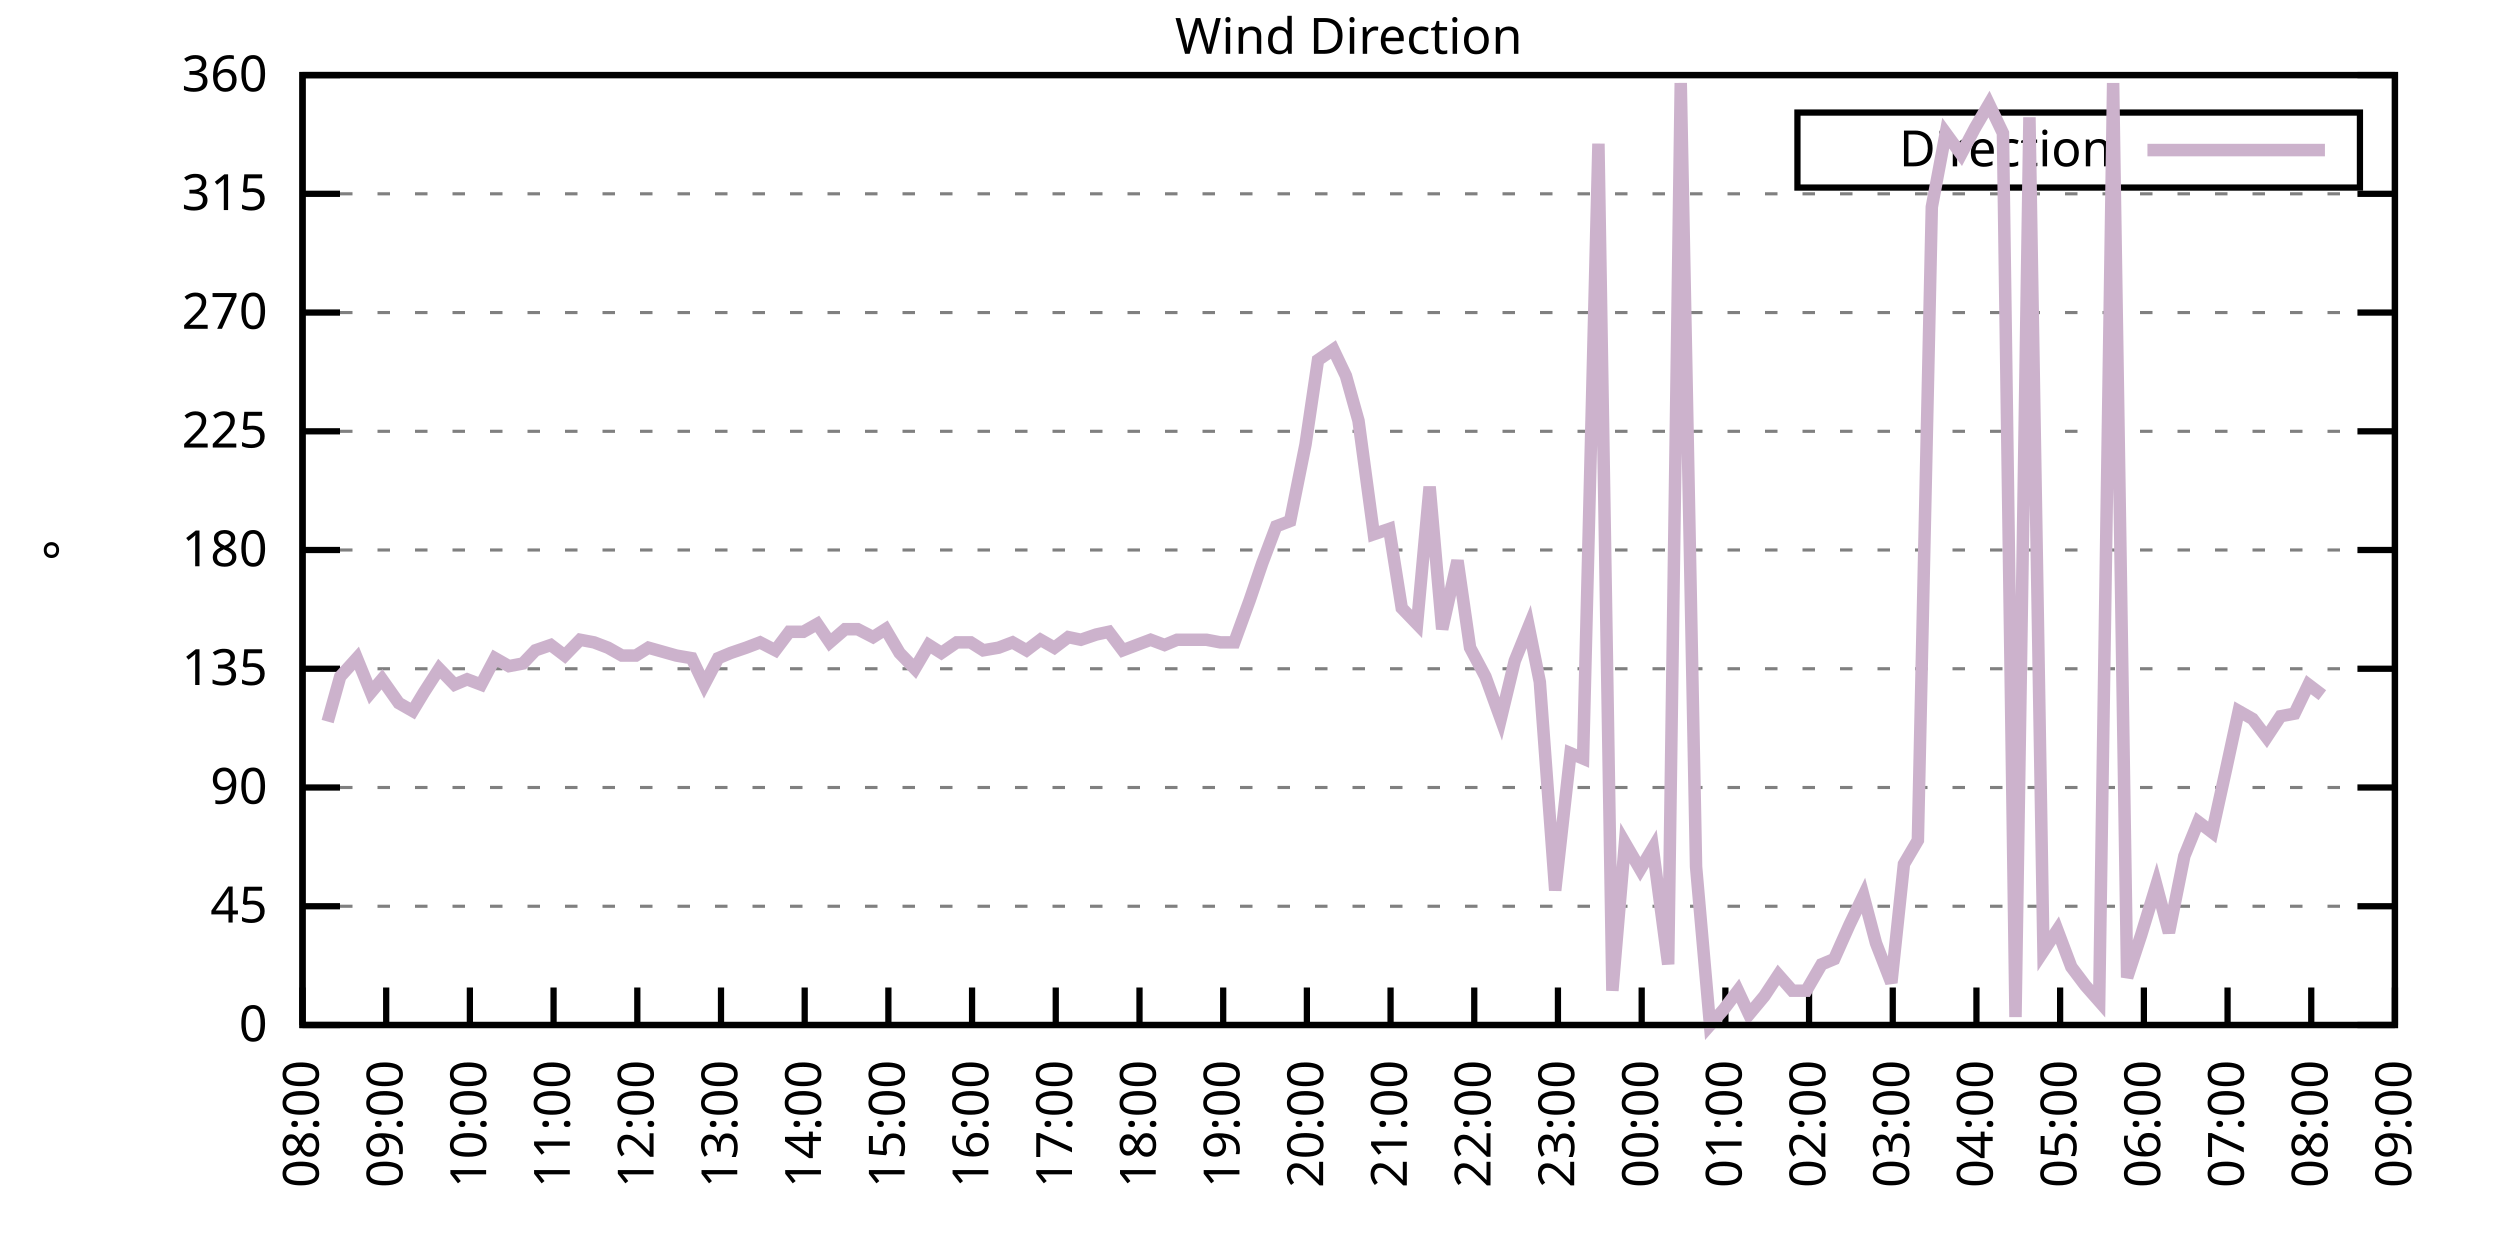
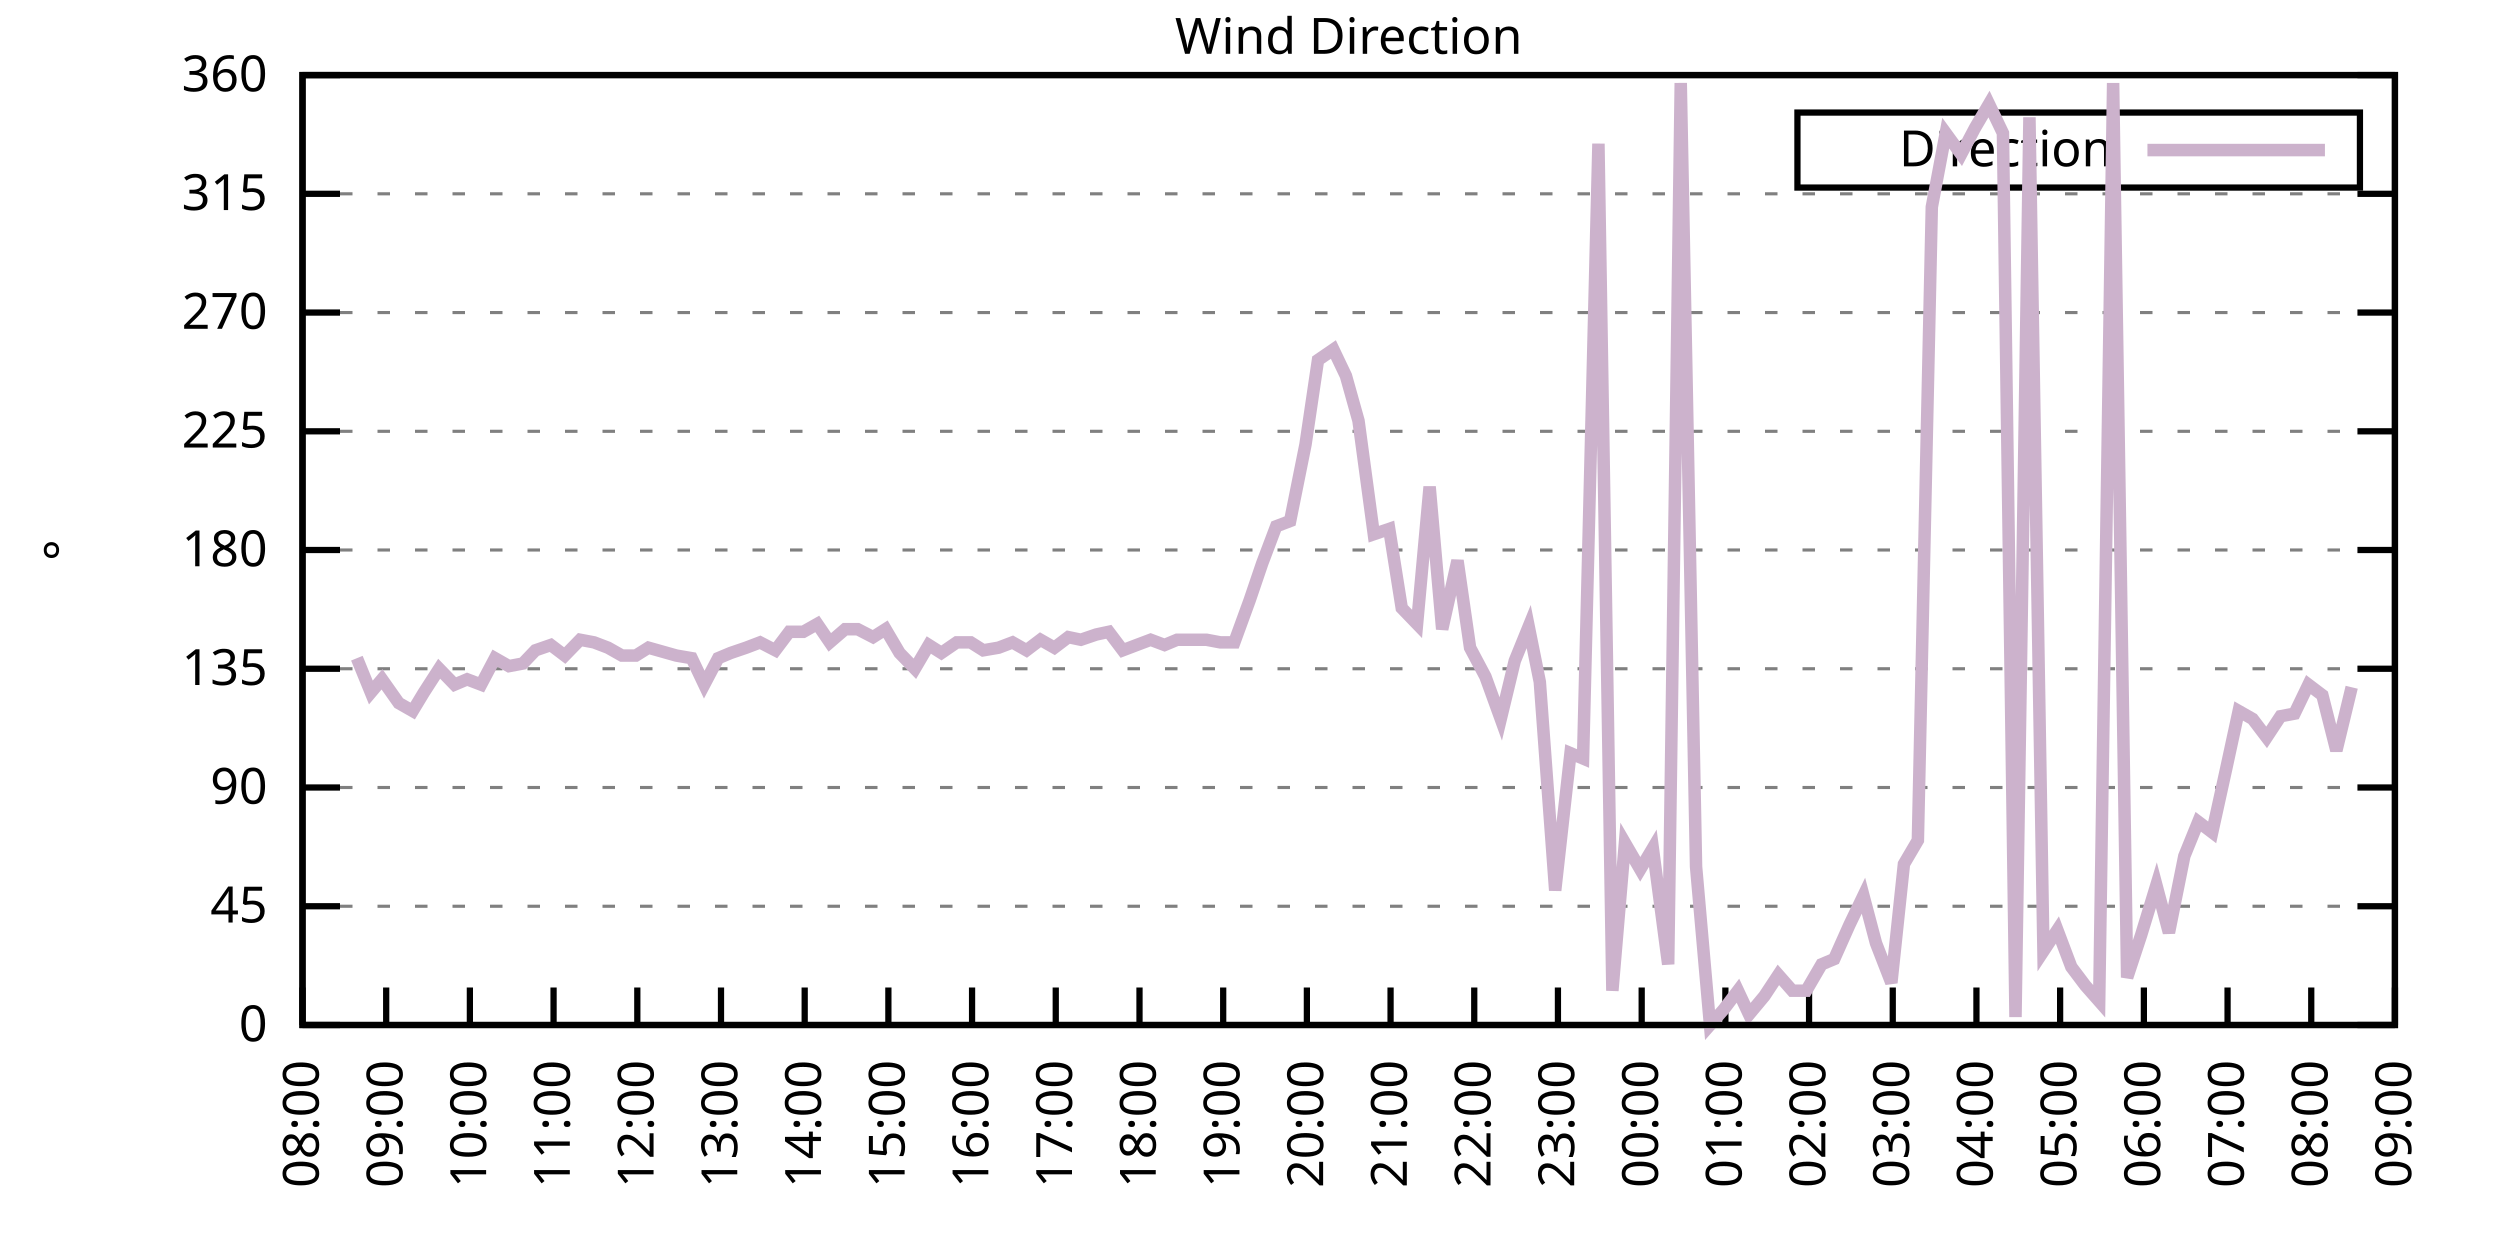
<svg xmlns="http://www.w3.org/2000/svg" xmlns:xlink="http://www.w3.org/1999/xlink" width="400" height="200" viewBox="0 0 400 200">
  <g id="gnuplot_canvas">
    <rect x="0" y="0" width="400" height="200" fill="none" />
    <defs>
      <circle id="gpDot" r="0.5" stroke-width="0.5" stroke="currentColor" />
      <path id="gpPt0" stroke-width="0.333" stroke="currentColor" d="M-1,0 h2 M0,-1 v2" />
      <path id="gpPt1" stroke-width="0.333" stroke="currentColor" d="M-1,-1 L1,1 M1,-1 L-1,1" />
      <path id="gpPt2" stroke-width="0.333" stroke="currentColor" d="M-1,0 L1,0 M0,-1 L0,1 M-1,-1 L1,1 M-1,1 L1,-1" />
      <rect id="gpPt3" stroke-width="0.333" stroke="currentColor" x="-1" y="-1" width="2" height="2" />
      <rect id="gpPt4" stroke-width="0.333" stroke="currentColor" fill="currentColor" x="-1" y="-1" width="2" height="2" />
      <circle id="gpPt5" stroke-width="0.333" stroke="currentColor" cx="0" cy="0" r="1" />
      <use xlink:href="#gpPt5" id="gpPt6" fill="currentColor" stroke="none" />
      <path id="gpPt7" stroke-width="0.333" stroke="currentColor" d="M0,-1.33 L-1.33,0.67 L1.33,0.67 z" />
      <use xlink:href="#gpPt7" id="gpPt8" fill="currentColor" stroke="none" />
      <use xlink:href="#gpPt7" id="gpPt9" stroke="currentColor" transform="rotate(180)" />
      <use xlink:href="#gpPt9" id="gpPt10" fill="currentColor" stroke="none" />
      <use xlink:href="#gpPt3" id="gpPt11" stroke="currentColor" transform="rotate(45)" />
      <use xlink:href="#gpPt11" id="gpPt12" fill="currentColor" stroke="none" />
      <path id="gpPt13" stroke-width="0.333" stroke="currentColor" d="M0,1.330 L1.265,0.411 L0.782,-1.067 L-0.782,-1.076 L-1.265,0.411 z" />
      <use xlink:href="#gpPt13" id="gpPt14" fill="currentColor" stroke="none" />
      <filter id="textbox" filterUnits="objectBoundingBox" x="0" y="0" height="1" width="1">
        <feFlood flood-color="white" flood-opacity="1" result="bgnd" />
        <feComposite in="SourceGraphic" in2="bgnd" operator="atop" />
      </filter>
      <filter id="greybox" filterUnits="objectBoundingBox" x="0" y="0" height="1" width="1">
        <feFlood flood-color="lightgrey" flood-opacity="1" result="grey" />
        <feComposite in="SourceGraphic" in2="grey" operator="atop" />
      </filter>
    </defs>
    <g fill="none" color="white" stroke="currentColor" stroke-width="1.00" stroke-linecap="butt" stroke-linejoin="miter">
</g>
    <g fill="none" color="black" stroke="currentColor" stroke-width="1.00" stroke-linecap="butt" stroke-linejoin="miter">
      <g stroke="none" shape-rendering="crispEdges">
        <polygon fill="rgb(255, 255, 255)" points="48.40,164.00 383.18,164.00 383.18,12.02 48.40,12.02 " />
      </g>
    </g>
    <g fill="none" color="black" stroke="currentColor" stroke-width="1.00" stroke-linecap="butt" stroke-linejoin="miter">
</g>
    <g fill="none" color="black" stroke="black" stroke-width="0.50" stroke-linecap="butt" stroke-linejoin="miter">
</g>
    <g fill="none" color="gray" stroke="currentColor" stroke-width="0.50" stroke-linecap="butt" stroke-linejoin="miter">
      <path stroke="gray" stroke-dasharray="2,4" class="gridline" d="M48.40,164.00 L383.19,164.00  " />
    </g>
    <g fill="none" color="gray" stroke="gray" stroke-width="1.00" stroke-linecap="butt" stroke-linejoin="miter">
</g>
    <g fill="none" color="black" stroke="currentColor" stroke-width="1.00" stroke-linecap="butt" stroke-linejoin="miter">
      <path stroke="black" d="M48.40,164.00 L54.40,164.00 M383.19,164.00 L377.19,164.00  " />
      <g transform="translate(42.80,166.60)" stroke="none" fill="black" font-family="Sans" font-size="8.00" text-anchor="end">
        <text>
          <tspan font-family="Sans"> 0</tspan>
        </text>
      </g>
    </g>
    <g fill="none" color="black" stroke="currentColor" stroke-width="1.00" stroke-linecap="butt" stroke-linejoin="miter">
</g>
    <g fill="none" color="black" stroke="black" stroke-width="0.50" stroke-linecap="butt" stroke-linejoin="miter">
</g>
    <g fill="none" color="gray" stroke="currentColor" stroke-width="0.50" stroke-linecap="butt" stroke-linejoin="miter">
      <path stroke="gray" stroke-dasharray="2,4" class="gridline" d="M48.40,145.00 L383.19,145.00  " />
    </g>
    <g fill="none" color="gray" stroke="gray" stroke-width="1.00" stroke-linecap="butt" stroke-linejoin="miter">
</g>
    <g fill="none" color="black" stroke="currentColor" stroke-width="1.00" stroke-linecap="butt" stroke-linejoin="miter">
      <path stroke="black" d="M48.40,145.00 L54.40,145.00 M383.19,145.00 L377.19,145.00  " />
      <g transform="translate(42.80,147.60)" stroke="none" fill="black" font-family="Sans" font-size="8.00" text-anchor="end">
        <text>
          <tspan font-family="Sans"> 45</tspan>
        </text>
      </g>
    </g>
    <g fill="none" color="black" stroke="currentColor" stroke-width="1.00" stroke-linecap="butt" stroke-linejoin="miter">
</g>
    <g fill="none" color="black" stroke="black" stroke-width="0.50" stroke-linecap="butt" stroke-linejoin="miter">
</g>
    <g fill="none" color="gray" stroke="currentColor" stroke-width="0.50" stroke-linecap="butt" stroke-linejoin="miter">
      <path stroke="gray" stroke-dasharray="2,4" class="gridline" d="M48.40,126.00 L383.19,126.00  " />
    </g>
    <g fill="none" color="gray" stroke="gray" stroke-width="1.00" stroke-linecap="butt" stroke-linejoin="miter">
</g>
    <g fill="none" color="black" stroke="currentColor" stroke-width="1.00" stroke-linecap="butt" stroke-linejoin="miter">
      <path stroke="black" d="M48.40,126.00 L54.40,126.00 M383.19,126.00 L377.19,126.00  " />
      <g transform="translate(42.80,128.60)" stroke="none" fill="black" font-family="Sans" font-size="8.00" text-anchor="end">
        <text>
          <tspan font-family="Sans"> 90</tspan>
        </text>
      </g>
    </g>
    <g fill="none" color="black" stroke="currentColor" stroke-width="1.00" stroke-linecap="butt" stroke-linejoin="miter">
</g>
    <g fill="none" color="black" stroke="black" stroke-width="0.50" stroke-linecap="butt" stroke-linejoin="miter">
</g>
    <g fill="none" color="gray" stroke="currentColor" stroke-width="0.50" stroke-linecap="butt" stroke-linejoin="miter">
      <path stroke="gray" stroke-dasharray="2,4" class="gridline" d="M48.40,107.00 L383.19,107.00  " />
    </g>
    <g fill="none" color="gray" stroke="gray" stroke-width="1.00" stroke-linecap="butt" stroke-linejoin="miter">
</g>
    <g fill="none" color="black" stroke="currentColor" stroke-width="1.00" stroke-linecap="butt" stroke-linejoin="miter">
      <path stroke="black" d="M48.40,107.00 L54.40,107.00 M383.19,107.00 L377.19,107.00  " />
      <g transform="translate(42.80,109.60)" stroke="none" fill="black" font-family="Sans" font-size="8.00" text-anchor="end">
        <text>
          <tspan font-family="Sans"> 135</tspan>
        </text>
      </g>
    </g>
    <g fill="none" color="black" stroke="currentColor" stroke-width="1.00" stroke-linecap="butt" stroke-linejoin="miter">
</g>
    <g fill="none" color="black" stroke="black" stroke-width="0.50" stroke-linecap="butt" stroke-linejoin="miter">
</g>
    <g fill="none" color="gray" stroke="currentColor" stroke-width="0.50" stroke-linecap="butt" stroke-linejoin="miter">
      <path stroke="gray" stroke-dasharray="2,4" class="gridline" d="M48.40,88.00 L383.19,88.00  " />
    </g>
    <g fill="none" color="gray" stroke="gray" stroke-width="1.00" stroke-linecap="butt" stroke-linejoin="miter">
</g>
    <g fill="none" color="black" stroke="currentColor" stroke-width="1.00" stroke-linecap="butt" stroke-linejoin="miter">
      <path stroke="black" d="M48.40,88.00 L54.40,88.00 M383.19,88.00 L377.19,88.00  " />
      <g transform="translate(42.80,90.60)" stroke="none" fill="black" font-family="Sans" font-size="8.00" text-anchor="end">
        <text>
          <tspan font-family="Sans"> 180</tspan>
        </text>
      </g>
    </g>
    <g fill="none" color="black" stroke="currentColor" stroke-width="1.00" stroke-linecap="butt" stroke-linejoin="miter">
</g>
    <g fill="none" color="black" stroke="black" stroke-width="0.50" stroke-linecap="butt" stroke-linejoin="miter">
</g>
    <g fill="none" color="gray" stroke="currentColor" stroke-width="0.50" stroke-linecap="butt" stroke-linejoin="miter">
      <path stroke="gray" stroke-dasharray="2,4" class="gridline" d="M48.40,69.01 L383.19,69.01  " />
    </g>
    <g fill="none" color="gray" stroke="gray" stroke-width="1.00" stroke-linecap="butt" stroke-linejoin="miter">
</g>
    <g fill="none" color="black" stroke="currentColor" stroke-width="1.00" stroke-linecap="butt" stroke-linejoin="miter">
      <path stroke="black" d="M48.40,69.01 L54.40,69.01 M383.19,69.01 L377.19,69.01  " />
      <g transform="translate(42.80,71.61)" stroke="none" fill="black" font-family="Sans" font-size="8.00" text-anchor="end">
        <text>
          <tspan font-family="Sans"> 225</tspan>
        </text>
      </g>
    </g>
    <g fill="none" color="black" stroke="currentColor" stroke-width="1.00" stroke-linecap="butt" stroke-linejoin="miter">
</g>
    <g fill="none" color="black" stroke="black" stroke-width="0.50" stroke-linecap="butt" stroke-linejoin="miter">
</g>
    <g fill="none" color="gray" stroke="currentColor" stroke-width="0.50" stroke-linecap="butt" stroke-linejoin="miter">
      <path stroke="gray" stroke-dasharray="2,4" class="gridline" d="M48.40,50.01 L383.19,50.01  " />
    </g>
    <g fill="none" color="gray" stroke="gray" stroke-width="1.00" stroke-linecap="butt" stroke-linejoin="miter">
</g>
    <g fill="none" color="black" stroke="currentColor" stroke-width="1.00" stroke-linecap="butt" stroke-linejoin="miter">
      <path stroke="black" d="M48.40,50.01 L54.40,50.01 M383.19,50.01 L377.19,50.01  " />
      <g transform="translate(42.80,52.61)" stroke="none" fill="black" font-family="Sans" font-size="8.00" text-anchor="end">
        <text>
          <tspan font-family="Sans"> 270</tspan>
        </text>
      </g>
    </g>
    <g fill="none" color="black" stroke="currentColor" stroke-width="1.00" stroke-linecap="butt" stroke-linejoin="miter">
</g>
    <g fill="none" color="black" stroke="black" stroke-width="0.50" stroke-linecap="butt" stroke-linejoin="miter">
</g>
    <g fill="none" color="gray" stroke="currentColor" stroke-width="0.50" stroke-linecap="butt" stroke-linejoin="miter">
      <path stroke="gray" stroke-dasharray="2,4" class="gridline" d="M48.40,31.01 L383.19,31.01  " />
    </g>
    <g fill="none" color="gray" stroke="gray" stroke-width="1.00" stroke-linecap="butt" stroke-linejoin="miter">
</g>
    <g fill="none" color="black" stroke="currentColor" stroke-width="1.00" stroke-linecap="butt" stroke-linejoin="miter">
      <path stroke="black" d="M48.40,31.01 L54.40,31.01 M383.19,31.01 L377.19,31.01  " />
      <g transform="translate(42.80,33.61)" stroke="none" fill="black" font-family="Sans" font-size="8.00" text-anchor="end">
        <text>
          <tspan font-family="Sans"> 315</tspan>
        </text>
      </g>
    </g>
    <g fill="none" color="black" stroke="currentColor" stroke-width="1.00" stroke-linecap="butt" stroke-linejoin="miter">
</g>
    <g fill="none" color="black" stroke="black" stroke-width="0.50" stroke-linecap="butt" stroke-linejoin="miter">
</g>
    <g fill="none" color="gray" stroke="currentColor" stroke-width="0.50" stroke-linecap="butt" stroke-linejoin="miter">
      <path stroke="gray" stroke-dasharray="2,4" class="gridline" d="M48.40,12.01 L383.19,12.01  " />
    </g>
    <g fill="none" color="gray" stroke="gray" stroke-width="1.00" stroke-linecap="butt" stroke-linejoin="miter">
</g>
    <g fill="none" color="black" stroke="currentColor" stroke-width="1.00" stroke-linecap="butt" stroke-linejoin="miter">
      <path stroke="black" d="M48.40,12.01 L54.40,12.01 M383.19,12.01 L377.19,12.01  " />
      <g transform="translate(42.80,14.61)" stroke="none" fill="black" font-family="Sans" font-size="8.00" text-anchor="end">
        <text>
          <tspan font-family="Sans"> 360</tspan>
        </text>
      </g>
    </g>
    <g fill="none" color="black" stroke="currentColor" stroke-width="1.00" stroke-linecap="butt" stroke-linejoin="miter">
      <path stroke="black" d="M48.40,164.00 L48.40,158.00  " />
      <g transform="translate(51.00,169.60) rotate(270.00)" stroke="none" fill="black" font-family="Sans" font-size="8.00" text-anchor="end">
        <text>
          <tspan font-family="Sans">08:00</tspan>
        </text>
      </g>
    </g>
    <g fill="none" color="black" stroke="currentColor" stroke-width="1.00" stroke-linecap="butt" stroke-linejoin="miter">
      <path stroke="black" d="M61.79,164.00 L61.79,158.00  " />
      <g transform="translate(64.39,169.60) rotate(270.00)" stroke="none" fill="black" font-family="Sans" font-size="8.00" text-anchor="end">
        <text>
          <tspan font-family="Sans">09:00</tspan>
        </text>
      </g>
    </g>
    <g fill="none" color="black" stroke="currentColor" stroke-width="1.00" stroke-linecap="butt" stroke-linejoin="miter">
      <path stroke="black" d="M75.18,164.00 L75.18,158.00  " />
      <g transform="translate(77.78,169.60) rotate(270.00)" stroke="none" fill="black" font-family="Sans" font-size="8.00" text-anchor="end">
        <text>
          <tspan font-family="Sans">10:00</tspan>
        </text>
      </g>
    </g>
    <g fill="none" color="black" stroke="currentColor" stroke-width="1.00" stroke-linecap="butt" stroke-linejoin="miter">
      <path stroke="black" d="M88.57,164.00 L88.57,158.00  " />
      <g transform="translate(91.17,169.60) rotate(270.00)" stroke="none" fill="black" font-family="Sans" font-size="8.00" text-anchor="end">
        <text>
          <tspan font-family="Sans">11:00</tspan>
        </text>
      </g>
    </g>
    <g fill="none" color="black" stroke="currentColor" stroke-width="1.00" stroke-linecap="butt" stroke-linejoin="miter">
      <path stroke="black" d="M101.97,164.00 L101.97,158.00  " />
      <g transform="translate(104.57,169.60) rotate(270.00)" stroke="none" fill="black" font-family="Sans" font-size="8.00" text-anchor="end">
        <text>
          <tspan font-family="Sans">12:00</tspan>
        </text>
      </g>
    </g>
    <g fill="none" color="black" stroke="currentColor" stroke-width="1.00" stroke-linecap="butt" stroke-linejoin="miter">
      <path stroke="black" d="M115.36,164.00 L115.36,158.00  " />
      <g transform="translate(117.96,169.60) rotate(270.00)" stroke="none" fill="black" font-family="Sans" font-size="8.00" text-anchor="end">
        <text>
          <tspan font-family="Sans">13:00</tspan>
        </text>
      </g>
    </g>
    <g fill="none" color="black" stroke="currentColor" stroke-width="1.00" stroke-linecap="butt" stroke-linejoin="miter">
      <path stroke="black" d="M128.75,164.00 L128.75,158.00  " />
      <g transform="translate(131.35,169.60) rotate(270.00)" stroke="none" fill="black" font-family="Sans" font-size="8.00" text-anchor="end">
        <text>
          <tspan font-family="Sans">14:00</tspan>
        </text>
      </g>
    </g>
    <g fill="none" color="black" stroke="currentColor" stroke-width="1.00" stroke-linecap="butt" stroke-linejoin="miter">
      <path stroke="black" d="M142.14,164.00 L142.14,158.00  " />
      <g transform="translate(144.74,169.60) rotate(270.00)" stroke="none" fill="black" font-family="Sans" font-size="8.00" text-anchor="end">
        <text>
          <tspan font-family="Sans">15:00</tspan>
        </text>
      </g>
    </g>
    <g fill="none" color="black" stroke="currentColor" stroke-width="1.00" stroke-linecap="butt" stroke-linejoin="miter">
      <path stroke="black" d="M155.53,164.00 L155.53,158.00  " />
      <g transform="translate(158.13,169.60) rotate(270.00)" stroke="none" fill="black" font-family="Sans" font-size="8.00" text-anchor="end">
        <text>
          <tspan font-family="Sans">16:00</tspan>
        </text>
      </g>
    </g>
    <g fill="none" color="black" stroke="currentColor" stroke-width="1.00" stroke-linecap="butt" stroke-linejoin="miter">
      <path stroke="black" d="M168.92,164.00 L168.92,158.00  " />
      <g transform="translate(171.52,169.60) rotate(270.00)" stroke="none" fill="black" font-family="Sans" font-size="8.00" text-anchor="end">
        <text>
          <tspan font-family="Sans">17:00</tspan>
        </text>
      </g>
    </g>
    <g fill="none" color="black" stroke="currentColor" stroke-width="1.00" stroke-linecap="butt" stroke-linejoin="miter">
      <path stroke="black" d="M182.32,164.00 L182.32,158.00  " />
      <g transform="translate(184.92,169.60) rotate(270.00)" stroke="none" fill="black" font-family="Sans" font-size="8.00" text-anchor="end">
        <text>
          <tspan font-family="Sans">18:00</tspan>
        </text>
      </g>
    </g>
    <g fill="none" color="black" stroke="currentColor" stroke-width="1.00" stroke-linecap="butt" stroke-linejoin="miter">
      <path stroke="black" d="M195.71,164.00 L195.71,158.00  " />
      <g transform="translate(198.31,169.60) rotate(270.00)" stroke="none" fill="black" font-family="Sans" font-size="8.00" text-anchor="end">
        <text>
          <tspan font-family="Sans">19:00</tspan>
        </text>
      </g>
    </g>
    <g fill="none" color="black" stroke="currentColor" stroke-width="1.00" stroke-linecap="butt" stroke-linejoin="miter">
      <path stroke="black" d="M209.10,164.00 L209.10,158.00  " />
      <g transform="translate(211.70,169.60) rotate(270.00)" stroke="none" fill="black" font-family="Sans" font-size="8.00" text-anchor="end">
        <text>
          <tspan font-family="Sans">20:00</tspan>
        </text>
      </g>
    </g>
    <g fill="none" color="black" stroke="currentColor" stroke-width="1.00" stroke-linecap="butt" stroke-linejoin="miter">
      <path stroke="black" d="M222.49,164.00 L222.49,158.00  " />
      <g transform="translate(225.09,169.60) rotate(270.00)" stroke="none" fill="black" font-family="Sans" font-size="8.00" text-anchor="end">
        <text>
          <tspan font-family="Sans">21:00</tspan>
        </text>
      </g>
    </g>
    <g fill="none" color="black" stroke="currentColor" stroke-width="1.00" stroke-linecap="butt" stroke-linejoin="miter">
      <path stroke="black" d="M235.88,164.00 L235.88,158.00  " />
      <g transform="translate(238.48,169.60) rotate(270.00)" stroke="none" fill="black" font-family="Sans" font-size="8.00" text-anchor="end">
        <text>
          <tspan font-family="Sans">22:00</tspan>
        </text>
      </g>
    </g>
    <g fill="none" color="black" stroke="currentColor" stroke-width="1.00" stroke-linecap="butt" stroke-linejoin="miter">
      <path stroke="black" d="M249.27,164.00 L249.27,158.00  " />
      <g transform="translate(251.87,169.60) rotate(270.00)" stroke="none" fill="black" font-family="Sans" font-size="8.00" text-anchor="end">
        <text>
          <tspan font-family="Sans">23:00</tspan>
        </text>
      </g>
    </g>
    <g fill="none" color="black" stroke="currentColor" stroke-width="1.00" stroke-linecap="butt" stroke-linejoin="miter">
      <path stroke="black" d="M262.67,164.00 L262.67,158.00  " />
      <g transform="translate(265.27,169.60) rotate(270.00)" stroke="none" fill="black" font-family="Sans" font-size="8.00" text-anchor="end">
        <text>
          <tspan font-family="Sans">00:00</tspan>
        </text>
      </g>
    </g>
    <g fill="none" color="black" stroke="currentColor" stroke-width="1.00" stroke-linecap="butt" stroke-linejoin="miter">
      <path stroke="black" d="M276.06,164.00 L276.06,158.00  " />
      <g transform="translate(278.66,169.60) rotate(270.00)" stroke="none" fill="black" font-family="Sans" font-size="8.00" text-anchor="end">
        <text>
          <tspan font-family="Sans">01:00</tspan>
        </text>
      </g>
    </g>
    <g fill="none" color="black" stroke="currentColor" stroke-width="1.00" stroke-linecap="butt" stroke-linejoin="miter">
      <path stroke="black" d="M289.45,164.00 L289.45,158.00  " />
      <g transform="translate(292.05,169.60) rotate(270.00)" stroke="none" fill="black" font-family="Sans" font-size="8.00" text-anchor="end">
        <text>
          <tspan font-family="Sans">02:00</tspan>
        </text>
      </g>
    </g>
    <g fill="none" color="black" stroke="currentColor" stroke-width="1.00" stroke-linecap="butt" stroke-linejoin="miter">
      <path stroke="black" d="M302.84,164.00 L302.84,158.00  " />
      <g transform="translate(305.44,169.60) rotate(270.00)" stroke="none" fill="black" font-family="Sans" font-size="8.00" text-anchor="end">
        <text>
          <tspan font-family="Sans">03:00</tspan>
        </text>
      </g>
    </g>
    <g fill="none" color="black" stroke="currentColor" stroke-width="1.00" stroke-linecap="butt" stroke-linejoin="miter">
      <path stroke="black" d="M316.23,164.00 L316.23,158.00  " />
      <g transform="translate(318.83,169.60) rotate(270.00)" stroke="none" fill="black" font-family="Sans" font-size="8.00" text-anchor="end">
        <text>
          <tspan font-family="Sans">04:00</tspan>
        </text>
      </g>
    </g>
    <g fill="none" color="black" stroke="currentColor" stroke-width="1.00" stroke-linecap="butt" stroke-linejoin="miter">
      <path stroke="black" d="M329.62,164.00 L329.62,158.00  " />
      <g transform="translate(332.22,169.60) rotate(270.00)" stroke="none" fill="black" font-family="Sans" font-size="8.00" text-anchor="end">
        <text>
          <tspan font-family="Sans">05:00</tspan>
        </text>
      </g>
    </g>
    <g fill="none" color="black" stroke="currentColor" stroke-width="1.00" stroke-linecap="butt" stroke-linejoin="miter">
      <path stroke="black" d="M343.02,164.00 L343.02,158.00  " />
      <g transform="translate(345.62,169.60) rotate(270.00)" stroke="none" fill="black" font-family="Sans" font-size="8.00" text-anchor="end">
        <text>
          <tspan font-family="Sans">06:00</tspan>
        </text>
      </g>
    </g>
    <g fill="none" color="black" stroke="currentColor" stroke-width="1.00" stroke-linecap="butt" stroke-linejoin="miter">
      <path stroke="black" d="M356.41,164.00 L356.41,158.00  " />
      <g transform="translate(359.01,169.60) rotate(270.00)" stroke="none" fill="black" font-family="Sans" font-size="8.00" text-anchor="end">
        <text>
          <tspan font-family="Sans">07:00</tspan>
        </text>
      </g>
    </g>
    <g fill="none" color="black" stroke="currentColor" stroke-width="1.00" stroke-linecap="butt" stroke-linejoin="miter">
      <path stroke="black" d="M369.80,164.00 L369.80,158.00  " />
      <g transform="translate(372.40,169.60) rotate(270.00)" stroke="none" fill="black" font-family="Sans" font-size="8.00" text-anchor="end">
        <text>
          <tspan font-family="Sans">08:00</tspan>
        </text>
      </g>
    </g>
    <g fill="none" color="black" stroke="currentColor" stroke-width="1.00" stroke-linecap="butt" stroke-linejoin="miter">
      <path stroke="black" d="M383.19,164.00 L383.19,158.00  " />
      <g transform="translate(385.79,169.60) rotate(270.00)" stroke="none" fill="black" font-family="Sans" font-size="8.00" text-anchor="end">
        <text>
          <tspan font-family="Sans">09:00</tspan>
        </text>
      </g>
    </g>
    <g fill="none" color="black" stroke="currentColor" stroke-width="1.00" stroke-linecap="butt" stroke-linejoin="miter">
</g>
    <g fill="none" color="black" stroke="currentColor" stroke-width="1.00" stroke-linecap="butt" stroke-linejoin="miter">
      <path stroke="black" d="M48.40,12.01 L48.40,164.00 L383.19,164.00 L383.19,12.01 L48.40,12.01 Z  " />
    </g>
    <g fill="none" color="black" stroke="currentColor" stroke-width="1.00" stroke-linecap="butt" stroke-linejoin="miter">
</g>
    <g fill="none" color="black" stroke="currentColor" stroke-width="1.00" stroke-linecap="butt" stroke-linejoin="miter">
      <path stroke="black" d="M287.59,30.01 L287.59,18.01 L377.59,18.01 L377.59,30.01 L287.59,30.01 Z  " />
    </g>
    <g id="Wind_direction_plot_1">
      <g fill="none" color="white" stroke="black" stroke-width="2.00" stroke-linecap="butt" stroke-linejoin="miter">
</g>
      <g fill="none" color="black" stroke="currentColor" stroke-width="2.00" stroke-linecap="butt" stroke-linejoin="miter">
        <g transform="translate(337.99,26.61)" stroke="none" fill="black" font-family="Sans" font-size="8.00" text-anchor="end">
          <text>
            <tspan font-family="Sans">Direction</tspan>
          </text>
        </g>
      </g>
      <g fill="none" color="black" stroke="currentColor" stroke-width="2.00" stroke-linecap="butt" stroke-linejoin="miter">
-         <path stroke="rgb(204, 178, 204)" d="M343.59,24.01 L371.99,24.01 M52.42,115.45 L54.43,108.27 L57.10,105.31 L59.34,110.80 L61.12,108.69 L63.80,112.49   L66.03,113.76 L67.82,110.80 L70.27,107.00 L72.73,109.54 L74.74,108.69 L76.97,109.54 L79.20,105.31 L81.43,106.58   L83.66,106.16 L85.67,104.05 L88.13,103.20 L90.36,104.89 L92.82,102.36 L95.05,102.78 L97.28,103.63 L99.51,104.89   L101.74,104.89 L103.75,103.63 L108.22,104.89 L110.67,105.31 L112.68,109.54 L114.91,105.31 L116.92,104.47 L119.38,103.63   L121.61,102.78 L124.06,104.05 L126.29,101.09 L128.53,101.09 L130.76,99.83 L132.77,102.78 L135.22,100.67 L137.23,100.67   L139.69,101.94 L141.69,100.67 L143.93,104.47 L146.38,107.00 L148.61,103.20 L150.62,104.47 L153.08,102.78 L155.31,102.78   L157.32,104.05 L159.77,103.63 L162.01,102.78 L164.24,104.05 L166.47,102.36 L168.70,103.63 L170.93,101.94 L172.94,102.36   L175.40,101.52 L177.41,101.09 L179.64,104.05 L181.87,103.20 L184.10,102.36 L186.33,103.20 L188.34,102.36 L190.80,102.36   L193.03,102.36 L195.26,102.78 L197.49,102.78 L199.95,96.03 L201.96,90.12 L204.19,84.21 L206.42,83.36 L208.88,71.12   L210.88,57.61 L213.34,55.92 L215.35,60.14 L217.36,67.32 L219.81,85.47 L222.27,84.63 L224.28,97.29 L226.73,99.83   L228.74,77.87 L230.75,100.67 L233.20,89.69 L235.21,103.63 L237.67,108.27 L240.12,115.03 L242.36,105.74 L244.59,100.25   L246.37,109.11 L248.83,142.47 L251.28,120.51 L253.29,121.36 L255.75,22.99 L257.98,158.51 L259.99,134.87 L262.44,139.09   L264.45,135.71 L266.91,154.29 L268.92,13.28 L271.37,138.67 L273.60,164.00 L275.83,161.47 L278.07,158.51 L279.85,162.31   L282.31,159.36 L284.54,155.98 L286.77,158.51 L289.00,158.51 L291.46,154.29 L293.47,153.45 L295.92,147.96 L298.15,143.31   L300.16,150.91 L302.62,157.24 L304.63,138.25 L306.86,134.45 L309.09,33.12 L311.32,21.30 L313.78,24.68 L316.01,20.45   L318.24,16.65 L320.47,21.30 L322.48,162.73 L324.71,18.77 L326.95,152.18 L329.18,148.80 L331.41,154.71 L333.64,157.67   L335.87,160.20 L338.10,13.28 L340.34,156.40 L342.57,149.65 L345.02,141.62 L347.03,149.22 L349.49,136.98 L351.72,131.49   L353.95,133.18 L356.18,123.05 L358.19,113.76 L360.42,115.03 L362.66,117.98 L364.89,114.60 L367.12,114.18 L369.35,109.54   L371.58,111.23  " />
+         <path stroke="rgb(204, 178, 204)" d="M343.59,24.01 L371.99,24.01 M57.10,105.31 L59.34,110.80 L61.12,108.69 L63.80,112.49 L66.03,113.76 L67.82,110.80   L70.27,107.00 L72.73,109.54 L74.74,108.69 L76.97,109.54 L79.20,105.31 L81.43,106.58 L83.66,106.16 L85.67,104.05   L88.13,103.20 L90.36,104.89 L92.82,102.36 L95.05,102.78 L97.28,103.63 L99.51,104.89 L101.74,104.89 L103.75,103.63   L108.22,104.89 L110.67,105.31 L112.68,109.54 L114.91,105.31 L116.92,104.47 L119.38,103.63 L121.61,102.78 L124.06,104.05   L126.29,101.09 L128.53,101.09 L130.76,99.83 L132.77,102.78 L135.22,100.67 L137.23,100.67 L139.69,101.94 L141.69,100.67   L143.93,104.47 L146.38,107.00 L148.61,103.20 L150.62,104.47 L153.08,102.78 L155.31,102.78 L157.32,104.05 L159.77,103.63   L162.01,102.78 L164.24,104.05 L166.47,102.36 L168.70,103.63 L170.93,101.94 L172.94,102.36 L175.40,101.52 L177.41,101.09   L179.64,104.05 L181.87,103.20 L184.10,102.36 L186.33,103.20 L188.34,102.36 L190.80,102.36 L193.03,102.36 L195.26,102.78   L197.49,102.78 L199.95,96.03 L201.96,90.12 L204.19,84.21 L206.42,83.36 L208.88,71.12 L210.88,57.61 L213.34,55.92   L215.35,60.14 L217.36,67.32 L219.81,85.47 L222.27,84.63 L224.28,97.29 L226.73,99.83 L228.74,77.87 L230.75,100.67   L233.20,89.69 L235.21,103.63 L237.67,108.27 L240.12,115.03 L242.36,105.74 L244.59,100.25 L246.37,109.11 L248.83,142.47   L251.28,120.51 L253.29,121.36 L255.75,22.99 L257.98,158.51 L259.99,134.87 L262.44,139.09 L264.45,135.71 L266.91,154.29   L268.92,13.28 L271.37,138.67 L273.60,164.00 L275.83,161.47 L278.07,158.51 L279.85,162.31 L282.31,159.36 L284.54,155.98   L286.77,158.51 L289.00,158.51 L291.46,154.29 L293.47,153.45 L295.92,147.96 L298.15,143.31 L300.16,150.91 L302.62,157.24   L304.63,138.25 L306.86,134.45 L309.09,33.12 L311.32,21.30 L313.78,24.68 L316.01,20.45 L318.24,16.65 L320.47,21.30   L322.48,162.73 L324.71,18.77 L326.95,152.18 L329.18,148.80 L331.41,154.71 L333.64,157.67 L335.87,160.20 L338.10,13.28   L340.34,156.40 L342.57,149.65 L345.02,141.62 L347.03,149.22 L349.49,136.98 L351.72,131.49 L353.95,133.18 L356.18,123.05   L358.19,113.76 L360.42,115.03 L362.66,117.98 L364.89,114.60 L367.12,114.18 L369.35,109.54 L371.58,111.23 L373.82,120.09   L376.27,109.96  " />
      </g>
    </g>
    <g fill="none" color="black" stroke="currentColor" stroke-width="2.00" stroke-linecap="butt" stroke-linejoin="miter">
</g>
    <g fill="none" color="black" stroke="black" stroke-width="1.00" stroke-linecap="butt" stroke-linejoin="miter">
</g>
    <g fill="none" color="black" stroke="currentColor" stroke-width="1.00" stroke-linecap="butt" stroke-linejoin="miter">
      <path stroke="black" d="M48.40,12.01 L48.40,164.00 L383.19,164.00 L383.19,12.01 L48.40,12.01 Z  " />
      <g transform="translate(12.80,88.01) rotate(270.00)" stroke="none" fill="black" font-family="Sans" font-size="8.00" text-anchor="middle">
        <text>
          <tspan font-family="Sans">°</tspan>
        </text>
      </g>
    </g>
    <g fill="none" color="black" stroke="currentColor" stroke-width="1.00" stroke-linecap="butt" stroke-linejoin="miter">
</g>
    <g fill="none" color="black" stroke="currentColor" stroke-width="1.00" stroke-linecap="butt" stroke-linejoin="miter">
      <g transform="translate(215.79,8.61)" stroke="none" fill="black" font-family="Sans" font-size="8.00" text-anchor="middle">
        <text>
          <tspan font-family="Sans">Wind Direction</tspan>
        </text>
      </g>
    </g>
    <g fill="none" color="black" stroke="currentColor" stroke-width="1.00" stroke-linecap="butt" stroke-linejoin="miter">
</g>
  </g>
</svg>
